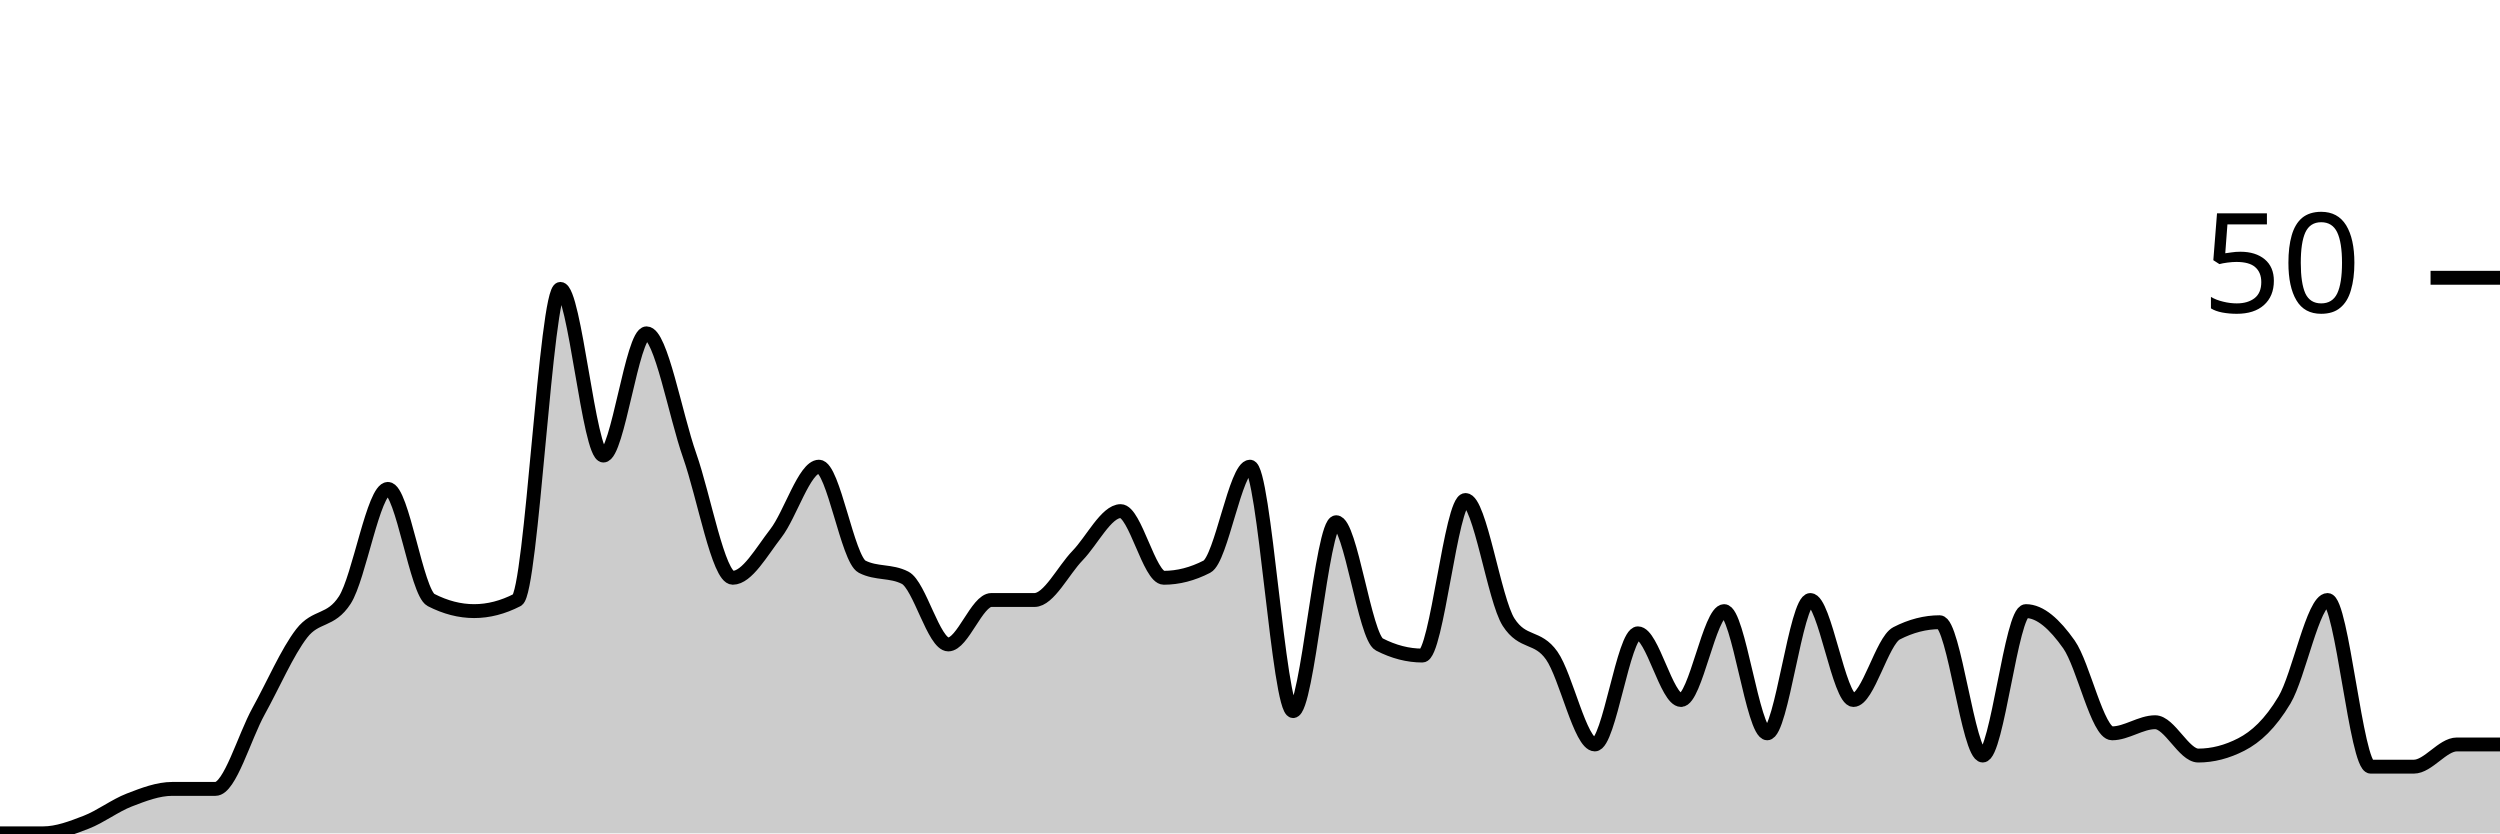
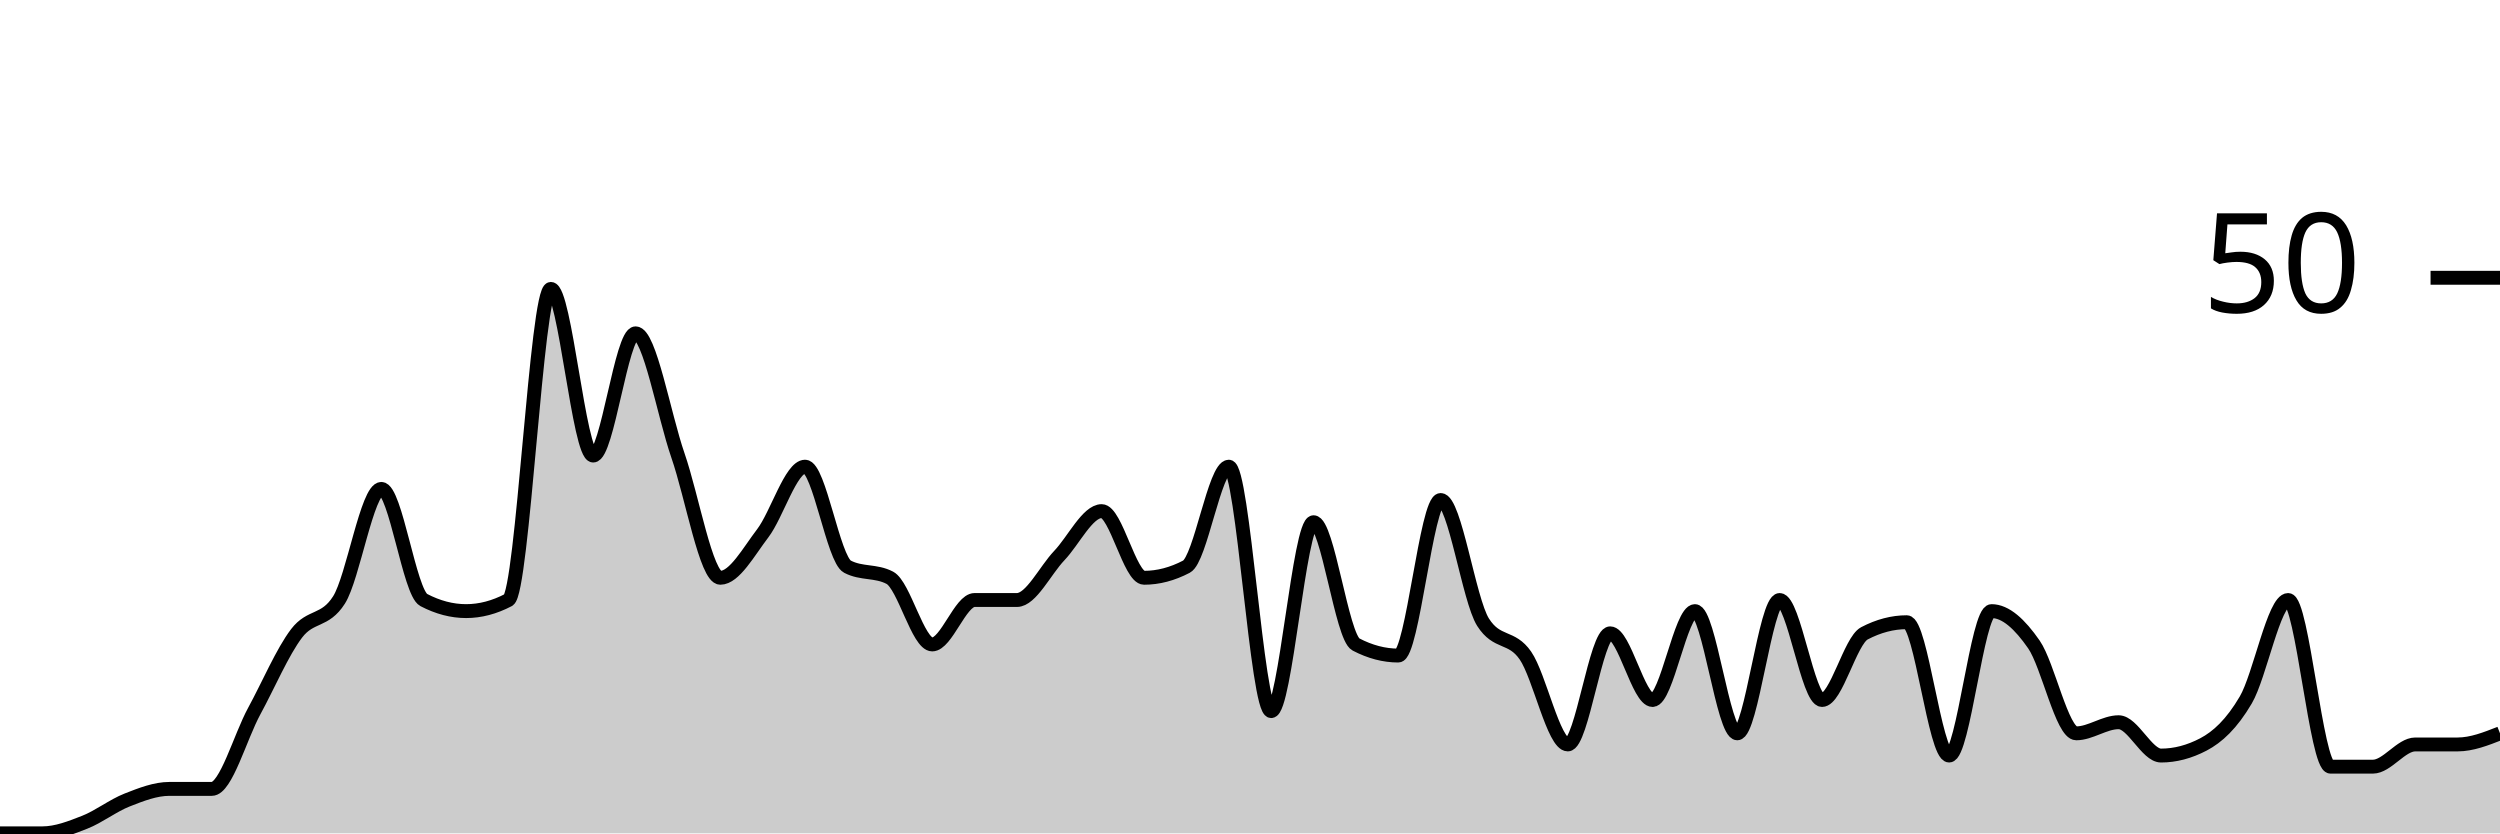
<svg xmlns="http://www.w3.org/2000/svg" viewBox="0 0 180 60">
  <g transform="translate(0,20)">
-     <path class="area" fill="rgba(0, 0, 0, 0.2)" d="M0,40C1.034,40,2.069,40,3.103,40C4.138,40,5.172,39.6,6.207,39.2C7.241,38.8,8.276,38,9.31,37.6C10.345,37.2,11.379,36.8,12.414,36.8C13.448,36.8,14.483,36.8,15.517,36.8C16.552,36.8,17.586,33.067,18.621,31.2C19.655,29.333,20.69,26.933,21.724,25.6C22.759,24.267,23.793,24.8,24.828,23.2C25.862,21.6,26.897,15.2,27.931,15.2C28.966,15.2,30,22.667,31.034,23.2C32.069,23.733,33.103,24,34.138,24C35.172,24,36.207,23.733,37.241,23.2C38.276,22.667,39.31,0.8,40.345,0.8C41.379,0.8,42.414,12.8,43.448,12.8C44.483,12.8,45.517,4,46.552,4C47.586,4,48.621,9.867,49.655,12.8C50.69,15.733,51.724,21.6,52.759,21.6C53.793,21.6,54.828,19.733,55.862,18.4C56.897,17.067,57.931,13.6,58.966,13.6C60,13.6,61.034,20.267,62.069,20.8C63.103,21.333,64.138,21.067,65.172,21.6C66.207,22.133,67.241,26.4,68.276,26.4C69.31,26.4,70.345,23.2,71.379,23.2C72.414,23.2,73.448,23.2,74.483,23.2C75.517,23.2,76.552,21.067,77.586,20C78.621,18.933,79.655,16.8,80.69,16.8C81.724,16.8,82.759,21.6,83.793,21.6C84.828,21.6,85.862,21.333,86.897,20.8C87.931,20.267,88.966,13.6,90,13.6C91.034,13.6,92.069,31.2,93.103,31.2C94.138,31.2,95.172,17.6,96.207,17.6C97.241,17.6,98.276,25.867,99.31,26.4C100.345,26.933,101.379,27.2,102.414,27.2C103.448,27.2,104.483,16,105.517,16C106.552,16,107.586,23.2,108.621,24.8C109.655,26.4,110.69,25.733,111.724,27.2C112.759,28.667,113.793,33.6,114.828,33.6C115.862,33.6,116.897,25.6,117.931,25.6C118.966,25.6,120,30.4,121.034,30.4C122.069,30.4,123.103,24,124.138,24C125.172,24,126.207,32.8,127.241,32.8C128.276,32.8,129.31,23.2,130.345,23.2C131.379,23.2,132.414,30.4,133.448,30.4C134.483,30.4,135.517,26.133,136.552,25.6C137.586,25.067,138.621,24.8,139.655,24.8C140.69,24.8,141.724,34.4,142.759,34.4C143.793,34.4,144.828,24,145.862,24C146.897,24,147.931,24.933,148.966,26.4C150,27.867,151.034,32.8,152.069,32.8C153.103,32.8,154.138,32,155.172,32C156.207,32,157.241,34.4,158.276,34.4C159.31,34.4,160.345,34.133,161.379,33.6C162.414,33.067,163.448,32.133,164.483,30.4C165.517,28.667,166.552,23.2,167.586,23.2C168.621,23.2,169.655,35.2,170.69,35.2C171.724,35.2,172.759,35.2,173.793,35.2C174.828,35.2,175.862,33.6,176.897,33.6C177.931,33.6,178.966,33.6,180,33.6L180,40C178.966,40,177.931,40,176.897,40C175.862,40,174.828,40,173.793,40C172.759,40,171.724,40,170.69,40C169.655,40,168.621,40,167.586,40C166.552,40,165.517,40,164.483,40C163.448,40,162.414,40,161.379,40C160.345,40,159.31,40,158.276,40C157.241,40,156.207,40,155.172,40C154.138,40,153.103,40,152.069,40C151.034,40,150,40,148.966,40C147.931,40,146.897,40,145.862,40C144.828,40,143.793,40,142.759,40C141.724,40,140.69,40,139.655,40C138.621,40,137.586,40,136.552,40C135.517,40,134.483,40,133.448,40C132.414,40,131.379,40,130.345,40C129.31,40,128.276,40,127.241,40C126.207,40,125.172,40,124.138,40C123.103,40,122.069,40,121.034,40C120,40,118.966,40,117.931,40C116.897,40,115.862,40,114.828,40C113.793,40,112.759,40,111.724,40C110.69,40,109.655,40,108.621,40C107.586,40,106.552,40,105.517,40C104.483,40,103.448,40,102.414,40C101.379,40,100.345,40,99.31,40C98.276,40,97.241,40,96.207,40C95.172,40,94.138,40,93.103,40C92.069,40,91.034,40,90,40C88.966,40,87.931,40,86.897,40C85.862,40,84.828,40,83.793,40C82.759,40,81.724,40,80.69,40C79.655,40,78.621,40,77.586,40C76.552,40,75.517,40,74.483,40C73.448,40,72.414,40,71.379,40C70.345,40,69.31,40,68.276,40C67.241,40,66.207,40,65.172,40C64.138,40,63.103,40,62.069,40C61.034,40,60,40,58.966,40C57.931,40,56.897,40,55.862,40C54.828,40,53.793,40,52.759,40C51.724,40,50.69,40,49.655,40C48.621,40,47.586,40,46.552,40C45.517,40,44.483,40,43.448,40C42.414,40,41.379,40,40.345,40C39.31,40,38.276,40,37.241,40C36.207,40,35.172,40,34.138,40C33.103,40,32.069,40,31.034,40C30,40,28.966,40,27.931,40C26.897,40,25.862,40,24.828,40C23.793,40,22.759,40,21.724,40C20.69,40,19.655,40,18.621,40C17.586,40,16.552,40,15.517,40C14.483,40,13.448,40,12.414,40C11.379,40,10.345,40,9.31,40C8.276,40,7.241,40,6.207,40C5.172,40,4.138,40,3.103,40C2.069,40,1.034,40,0,40Z" />
-     <path class="line" stroke="black" fill="none" d="M0,40C1.034,40,2.069,40,3.103,40C4.138,40,5.172,39.6,6.207,39.2C7.241,38.8,8.276,38,9.31,37.6C10.345,37.2,11.379,36.8,12.414,36.8C13.448,36.8,14.483,36.8,15.517,36.8C16.552,36.8,17.586,33.067,18.621,31.2C19.655,29.333,20.69,26.933,21.724,25.6C22.759,24.267,23.793,24.8,24.828,23.2C25.862,21.6,26.897,15.2,27.931,15.2C28.966,15.2,30,22.667,31.034,23.2C32.069,23.733,33.103,24,34.138,24C35.172,24,36.207,23.733,37.241,23.2C38.276,22.667,39.31,0.8,40.345,0.8C41.379,0.8,42.414,12.8,43.448,12.8C44.483,12.8,45.517,4,46.552,4C47.586,4,48.621,9.867,49.655,12.8C50.69,15.733,51.724,21.6,52.759,21.6C53.793,21.6,54.828,19.733,55.862,18.4C56.897,17.067,57.931,13.6,58.966,13.6C60,13.6,61.034,20.267,62.069,20.8C63.103,21.333,64.138,21.067,65.172,21.6C66.207,22.133,67.241,26.4,68.276,26.4C69.31,26.4,70.345,23.2,71.379,23.2C72.414,23.2,73.448,23.2,74.483,23.2C75.517,23.2,76.552,21.067,77.586,20C78.621,18.933,79.655,16.8,80.69,16.8C81.724,16.8,82.759,21.6,83.793,21.6C84.828,21.6,85.862,21.333,86.897,20.8C87.931,20.267,88.966,13.6,90,13.6C91.034,13.6,92.069,31.2,93.103,31.2C94.138,31.2,95.172,17.6,96.207,17.6C97.241,17.6,98.276,25.867,99.31,26.4C100.345,26.933,101.379,27.2,102.414,27.2C103.448,27.2,104.483,16,105.517,16C106.552,16,107.586,23.2,108.621,24.8C109.655,26.4,110.69,25.733,111.724,27.2C112.759,28.667,113.793,33.6,114.828,33.6C115.862,33.6,116.897,25.6,117.931,25.6C118.966,25.6,120,30.4,121.034,30.4C122.069,30.4,123.103,24,124.138,24C125.172,24,126.207,32.8,127.241,32.8C128.276,32.8,129.31,23.2,130.345,23.2C131.379,23.2,132.414,30.4,133.448,30.4C134.483,30.4,135.517,26.133,136.552,25.6C137.586,25.067,138.621,24.8,139.655,24.8C140.69,24.8,141.724,34.4,142.759,34.4C143.793,34.4,144.828,24,145.862,24C146.897,24,147.931,24.933,148.966,26.4C150,27.867,151.034,32.8,152.069,32.8C153.103,32.8,154.138,32,155.172,32C156.207,32,157.241,34.4,158.276,34.4C159.31,34.4,160.345,34.133,161.379,33.6C162.414,33.067,163.448,32.133,164.483,30.4C165.517,28.667,166.552,23.2,167.586,23.2C168.621,23.2,169.655,35.2,170.69,35.2C171.724,35.2,172.759,35.2,173.793,35.2C174.828,35.2,175.862,33.6,176.897,33.6C177.931,33.6,178.966,33.6,180,33.6" />
+     <path class="area" fill="rgba(0, 0, 0, 0.2)" d="M0,40C1.017,40,2.034,40,3.051,40C4.068,40,5.085,39.6,6.102,39.2C7.119,38.8,8.136,38,9.153,37.6C10.169,37.2,11.186,36.8,12.203,36.8C13.22,36.8,14.237,36.8,15.254,36.8C16.271,36.8,17.288,33.067,18.305,31.2C19.322,29.333,20.339,26.933,21.356,25.6C22.373,24.267,23.39,24.8,24.407,23.2C25.424,21.6,26.441,15.2,27.458,15.2C28.475,15.2,29.492,22.667,30.508,23.2C31.525,23.733,32.542,24,33.559,24C34.576,24,35.593,23.733,36.61,23.2C37.627,22.667,38.644,0.8,39.661,0.8C40.678,0.8,41.695,12.8,42.712,12.8C43.729,12.8,44.746,4,45.763,4C46.78,4,47.797,9.867,48.814,12.8C49.831,15.733,50.847,21.6,51.864,21.6C52.881,21.6,53.898,19.733,54.915,18.4C55.932,17.067,56.949,13.6,57.966,13.6C58.983,13.6,60,20.267,61.017,20.8C62.034,21.333,63.051,21.067,64.068,21.6C65.085,22.133,66.102,26.4,67.119,26.4C68.136,26.4,69.153,23.2,70.169,23.2C71.186,23.2,72.203,23.2,73.22,23.2C74.237,23.2,75.254,21.067,76.271,20C77.288,18.933,78.305,16.8,79.322,16.8C80.339,16.8,81.356,21.6,82.373,21.6C83.39,21.6,84.407,21.333,85.424,20.8C86.441,20.267,87.458,13.6,88.475,13.6C89.492,13.6,90.508,31.2,91.525,31.2C92.542,31.2,93.559,17.6,94.576,17.6C95.593,17.6,96.61,25.867,97.627,26.4C98.644,26.933,99.661,27.2,100.678,27.2C101.695,27.2,102.712,16,103.729,16C104.746,16,105.763,23.2,106.78,24.8C107.797,26.4,108.814,25.733,109.831,27.2C110.847,28.667,111.864,33.6,112.881,33.6C113.898,33.6,114.915,25.6,115.932,25.6C116.949,25.6,117.966,30.4,118.983,30.4C120,30.4,121.017,24,122.034,24C123.051,24,124.068,32.8,125.085,32.8C126.102,32.8,127.119,23.2,128.136,23.2C129.153,23.2,130.169,30.4,131.186,30.4C132.203,30.4,133.22,26.133,134.237,25.6C135.254,25.067,136.271,24.8,137.288,24.8C138.305,24.8,139.322,34.4,140.339,34.4C141.356,34.4,142.373,24,143.39,24C144.407,24,145.424,24.933,146.441,26.4C147.458,27.867,148.475,32.8,149.492,32.8C150.508,32.8,151.525,32,152.542,32C153.559,32,154.576,34.4,155.593,34.4C156.61,34.4,157.627,34.133,158.644,33.6C159.661,33.067,160.678,32.133,161.695,30.4C162.712,28.667,163.729,23.2,164.746,23.2C165.763,23.2,166.78,35.2,167.797,35.2C168.814,35.2,169.831,35.2,170.847,35.2C171.864,35.2,172.881,33.6,173.898,33.6C174.915,33.6,175.932,33.6,176.949,33.6C177.966,33.6,178.983,33.2,180,32.8L180,40C178.983,40,177.966,40,176.949,40C175.932,40,174.915,40,173.898,40C172.881,40,171.864,40,170.847,40C169.831,40,168.814,40,167.797,40C166.78,40,165.763,40,164.746,40C163.729,40,162.712,40,161.695,40C160.678,40,159.661,40,158.644,40C157.627,40,156.61,40,155.593,40C154.576,40,153.559,40,152.542,40C151.525,40,150.508,40,149.492,40C148.475,40,147.458,40,146.441,40C145.424,40,144.407,40,143.39,40C142.373,40,141.356,40,140.339,40C139.322,40,138.305,40,137.288,40C136.271,40,135.254,40,134.237,40C133.22,40,132.203,40,131.186,40C130.169,40,129.153,40,128.136,40C127.119,40,126.102,40,125.085,40C124.068,40,123.051,40,122.034,40C121.017,40,120,40,118.983,40C117.966,40,116.949,40,115.932,40C114.915,40,113.898,40,112.881,40C111.864,40,110.847,40,109.831,40C108.814,40,107.797,40,106.78,40C105.763,40,104.746,40,103.729,40C102.712,40,101.695,40,100.678,40C99.661,40,98.644,40,97.627,40C96.61,40,95.593,40,94.576,40C93.559,40,92.542,40,91.525,40C90.508,40,89.492,40,88.475,40C87.458,40,86.441,40,85.424,40C84.407,40,83.39,40,82.373,40C81.356,40,80.339,40,79.322,40C78.305,40,77.288,40,76.271,40C75.254,40,74.237,40,73.22,40C72.203,40,71.186,40,70.169,40C69.153,40,68.136,40,67.119,40C66.102,40,65.085,40,64.068,40C63.051,40,62.034,40,61.017,40C60,40,58.983,40,57.966,40C56.949,40,55.932,40,54.915,40C53.898,40,52.881,40,51.864,40C50.847,40,49.831,40,48.814,40C47.797,40,46.78,40,45.763,40C44.746,40,43.729,40,42.712,40C41.695,40,40.678,40,39.661,40C38.644,40,37.627,40,36.61,40C35.593,40,34.576,40,33.559,40C32.542,40,31.525,40,30.508,40C29.492,40,28.475,40,27.458,40C26.441,40,25.424,40,24.407,40C23.39,40,22.373,40,21.356,40C20.339,40,19.322,40,18.305,40C17.288,40,16.271,40,15.254,40C14.237,40,13.22,40,12.203,40C11.186,40,10.169,40,9.153,40C8.136,40,7.119,40,6.102,40C5.085,40,4.068,40,3.051,40C2.034,40,1.017,40,0,40Z" />
+     <path class="line" stroke="black" fill="none" d="M0,40C1.017,40,2.034,40,3.051,40C4.068,40,5.085,39.6,6.102,39.2C7.119,38.8,8.136,38,9.153,37.6C10.169,37.2,11.186,36.8,12.203,36.8C13.22,36.8,14.237,36.8,15.254,36.8C16.271,36.8,17.288,33.067,18.305,31.2C19.322,29.333,20.339,26.933,21.356,25.6C22.373,24.267,23.39,24.8,24.407,23.2C25.424,21.6,26.441,15.2,27.458,15.2C28.475,15.2,29.492,22.667,30.508,23.2C31.525,23.733,32.542,24,33.559,24C34.576,24,35.593,23.733,36.61,23.2C37.627,22.667,38.644,0.8,39.661,0.8C40.678,0.8,41.695,12.8,42.712,12.8C43.729,12.8,44.746,4,45.763,4C46.78,4,47.797,9.867,48.814,12.8C49.831,15.733,50.847,21.6,51.864,21.6C52.881,21.6,53.898,19.733,54.915,18.4C55.932,17.067,56.949,13.6,57.966,13.6C58.983,13.6,60,20.267,61.017,20.8C62.034,21.333,63.051,21.067,64.068,21.6C65.085,22.133,66.102,26.4,67.119,26.4C68.136,26.4,69.153,23.2,70.169,23.2C71.186,23.2,72.203,23.2,73.22,23.2C74.237,23.2,75.254,21.067,76.271,20C77.288,18.933,78.305,16.8,79.322,16.8C80.339,16.8,81.356,21.6,82.373,21.6C83.39,21.6,84.407,21.333,85.424,20.8C86.441,20.267,87.458,13.6,88.475,13.6C89.492,13.6,90.508,31.2,91.525,31.2C92.542,31.2,93.559,17.6,94.576,17.6C95.593,17.6,96.61,25.867,97.627,26.4C98.644,26.933,99.661,27.2,100.678,27.2C101.695,27.2,102.712,16,103.729,16C104.746,16,105.763,23.2,106.78,24.8C107.797,26.4,108.814,25.733,109.831,27.2C110.847,28.667,111.864,33.6,112.881,33.6C113.898,33.6,114.915,25.6,115.932,25.6C116.949,25.6,117.966,30.4,118.983,30.4C120,30.4,121.017,24,122.034,24C123.051,24,124.068,32.8,125.085,32.8C126.102,32.8,127.119,23.2,128.136,23.2C129.153,23.2,130.169,30.4,131.186,30.4C132.203,30.4,133.22,26.133,134.237,25.6C135.254,25.067,136.271,24.8,137.288,24.8C138.305,24.8,139.322,34.4,140.339,34.4C141.356,34.4,142.373,24,143.39,24C144.407,24,145.424,24.933,146.441,26.4C147.458,27.867,148.475,32.8,149.492,32.8C150.508,32.8,151.525,32,152.542,32C153.559,32,154.576,34.4,155.593,34.4C156.61,34.4,157.627,34.133,158.644,33.6C159.661,33.067,160.678,32.133,161.695,30.4C162.712,28.667,163.729,23.2,164.746,23.2C165.763,23.2,166.78,35.2,167.797,35.2C168.814,35.2,169.831,35.2,170.847,35.2C171.864,35.2,172.881,33.6,173.898,33.6C174.915,33.6,175.932,33.6,176.949,33.6C177.966,33.6,178.983,33.2,180,32.8" />
    <path class="axis-ceiling" stroke-width="1" stroke="black" fill="none" d="M175,0L180,0" />
    <text class="axis-ceiling-label" font-family="sans-serif" text-anchor="end" font-size="10px" x="170" y="2.5">50</text>
  </g>
</svg>
